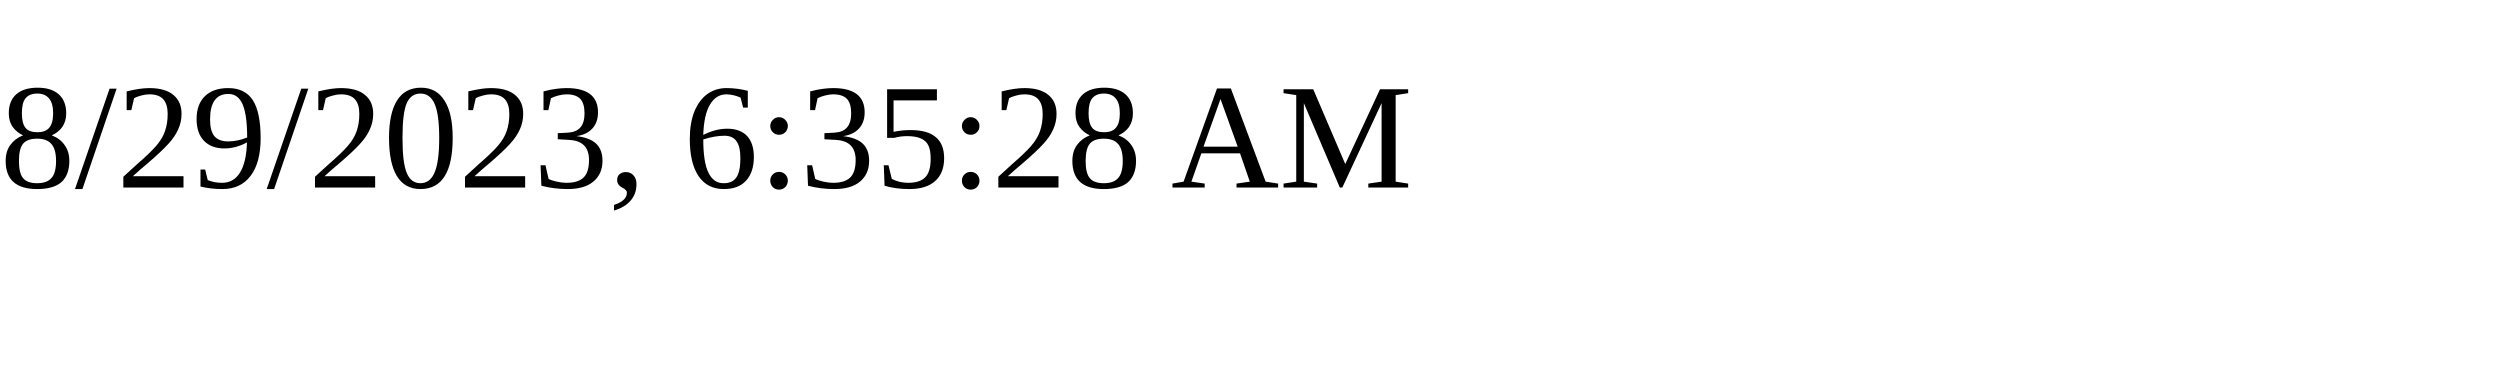
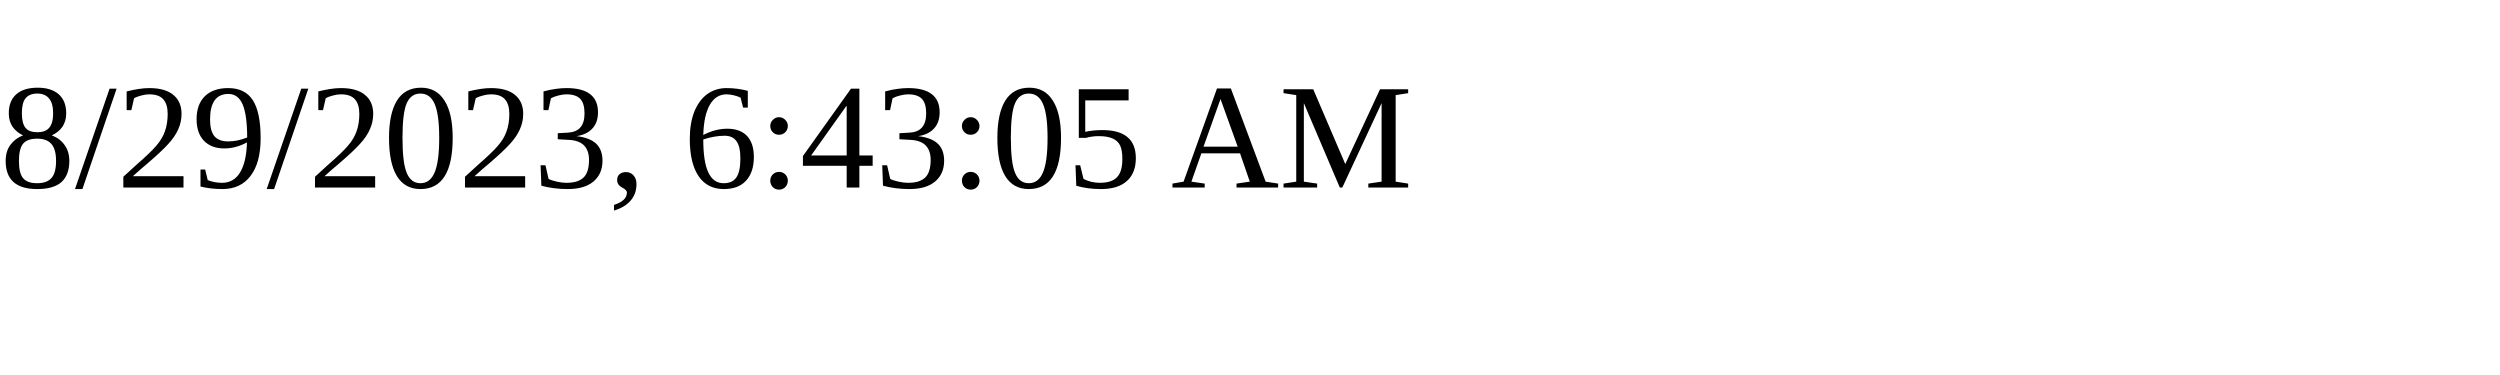
<svg xmlns="http://www.w3.org/2000/svg" height="30" width="200">
-   <text x="0" y="15">8/29/2023, 6:35:28 AM</text>
+   <text x="0" y="15">8/29/2023, 6:43:05 AM</text>
</svg>
